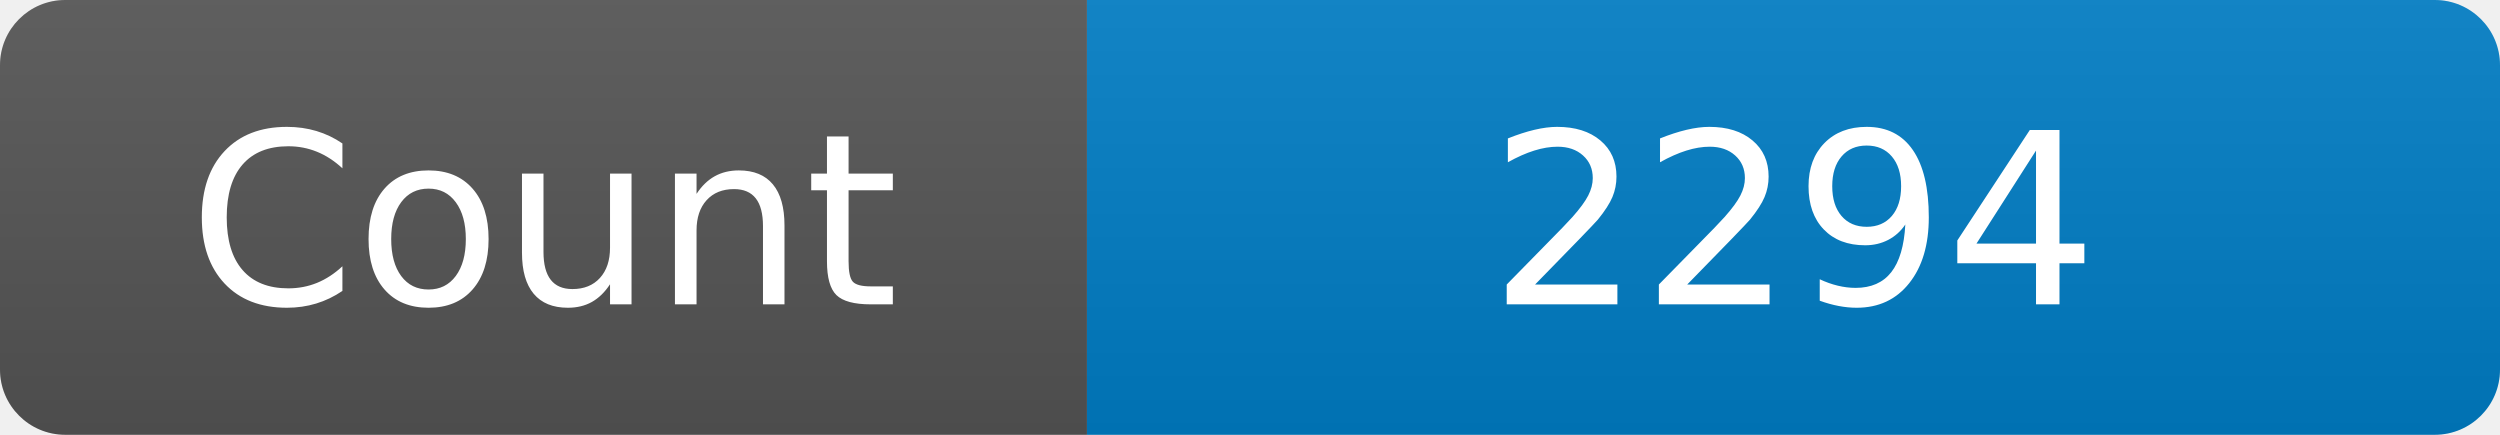
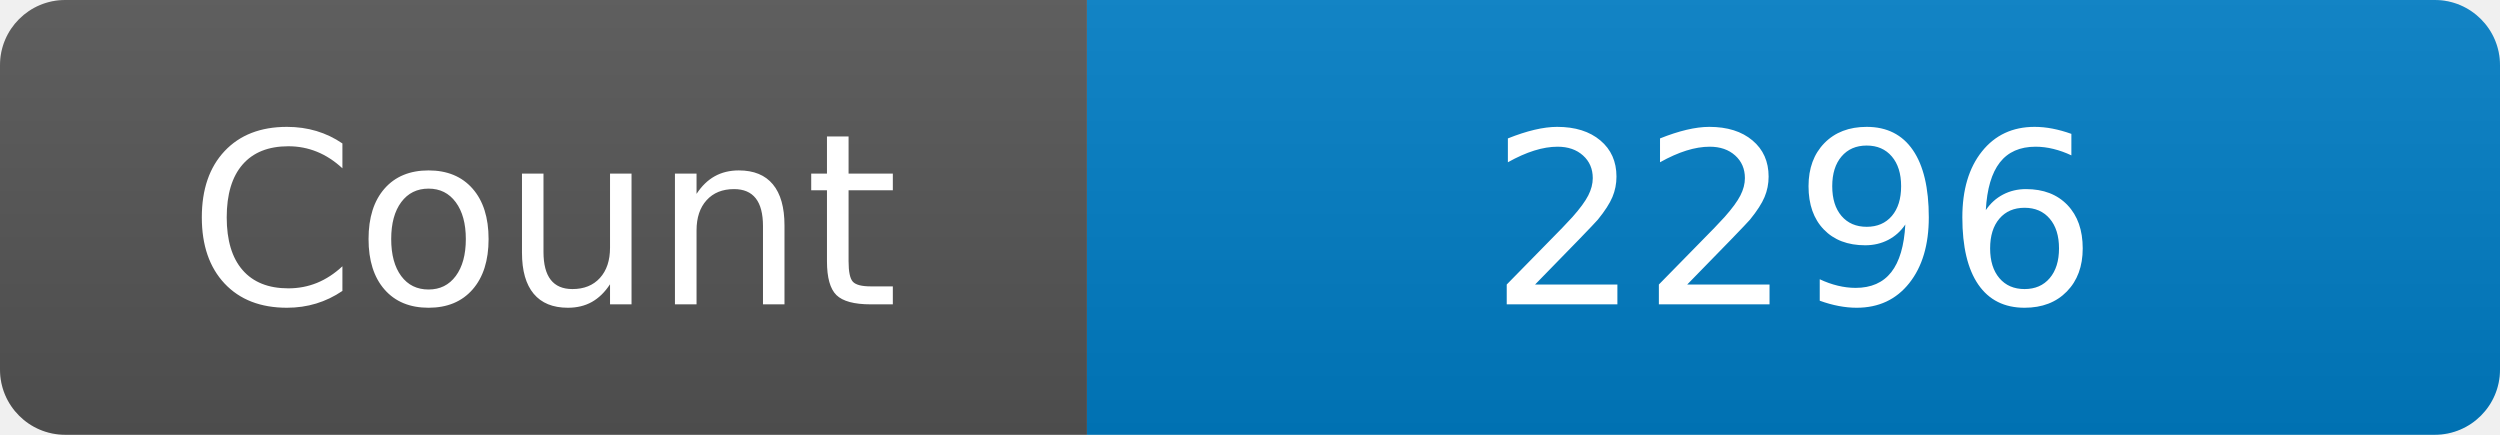
<svg xmlns="http://www.w3.org/2000/svg" width="115" height="20" role="img" aria-label="Maintained?: yes">
  <linearGradient id="s" x2="0" y2="100%">
    <stop offset="0" stop-color="#bbb" stop-opacity=".1" />
    <stop offset="1" stop-opacity=".1" />
  </linearGradient>
  <clipPath id="r">
    <rect width="115" height="20" rx="3" fill="#fff" />
  </clipPath>
  <g clip-path="url(#r)">
    <rect width="50" height="20" fill="#555" />
    <rect x="50" width="160" height="20" fill="#007ec6" />
    <rect width="115" height="20" fill="url(#s)" />
  </g>
  <g fill="#fff" text-anchor="middle" font-family="Verdana,Geneva,DejaVu Sans,sans-serif" font-size="110">
    <text x="250" y="140" transform="scale(.1)" fill="#fff">Count</text>
-     <text x="825" y="140" transform="scale(.1)" fill="#fff">2294</text>
+     <text x="825" y="140" transform="scale(.1)" fill="#fff">2296</text>
  </g>
</svg>
